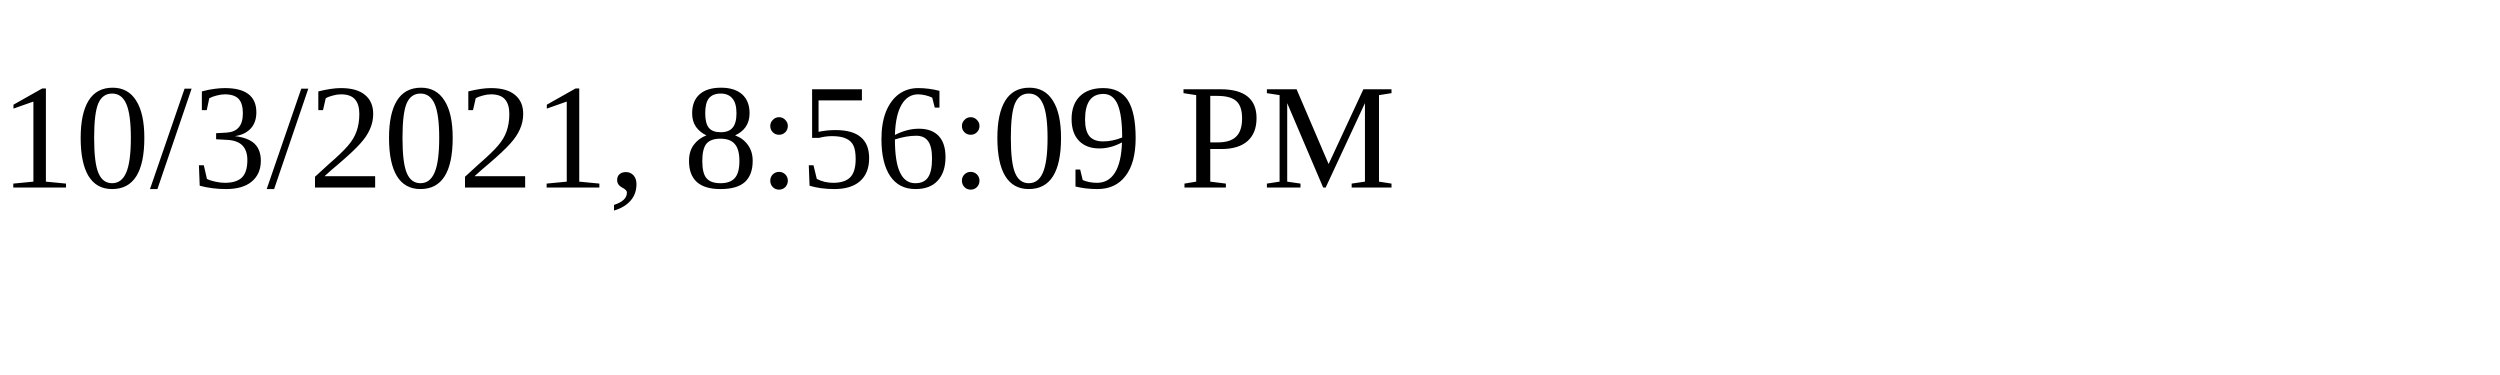
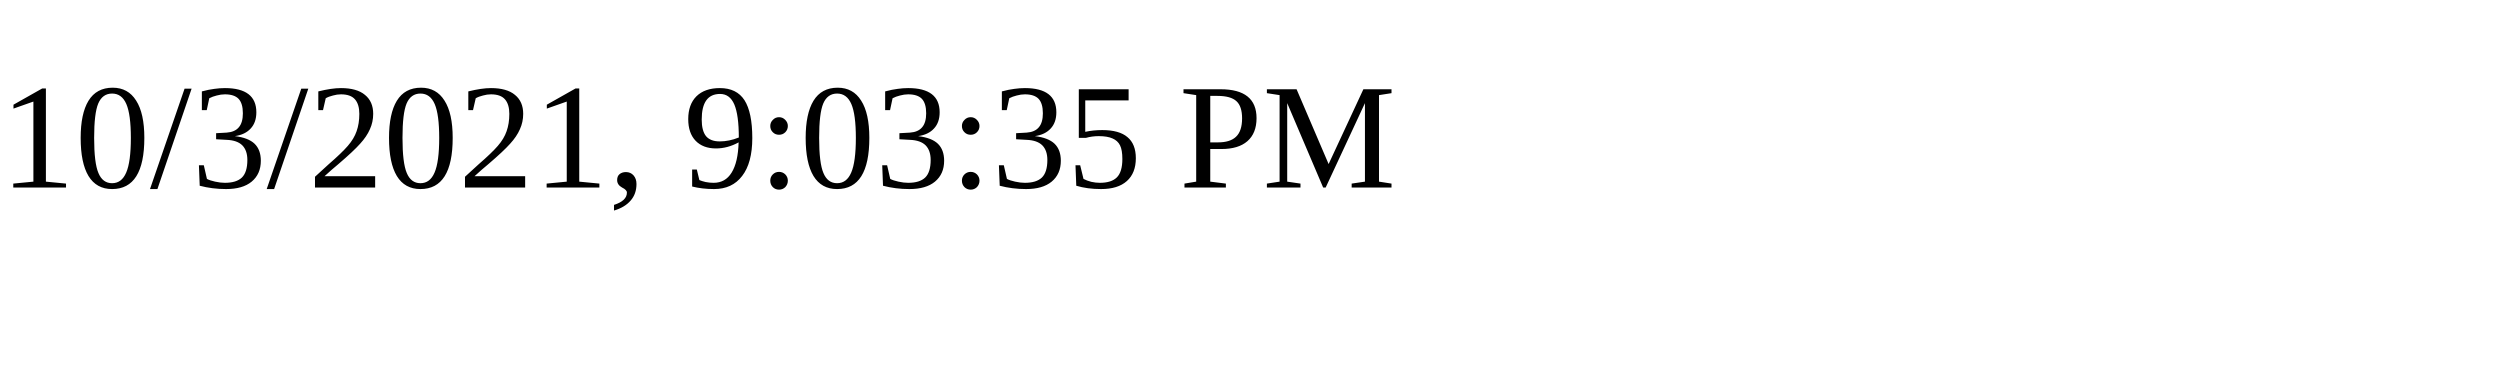
<svg xmlns="http://www.w3.org/2000/svg" height="30" width="200">
-   <text x="0" y="15">10/3/2021, 8:56:09 PM</text>
+   <text x="0" y="15">10/3/2021, 9:03:35 PM</text>
</svg>
